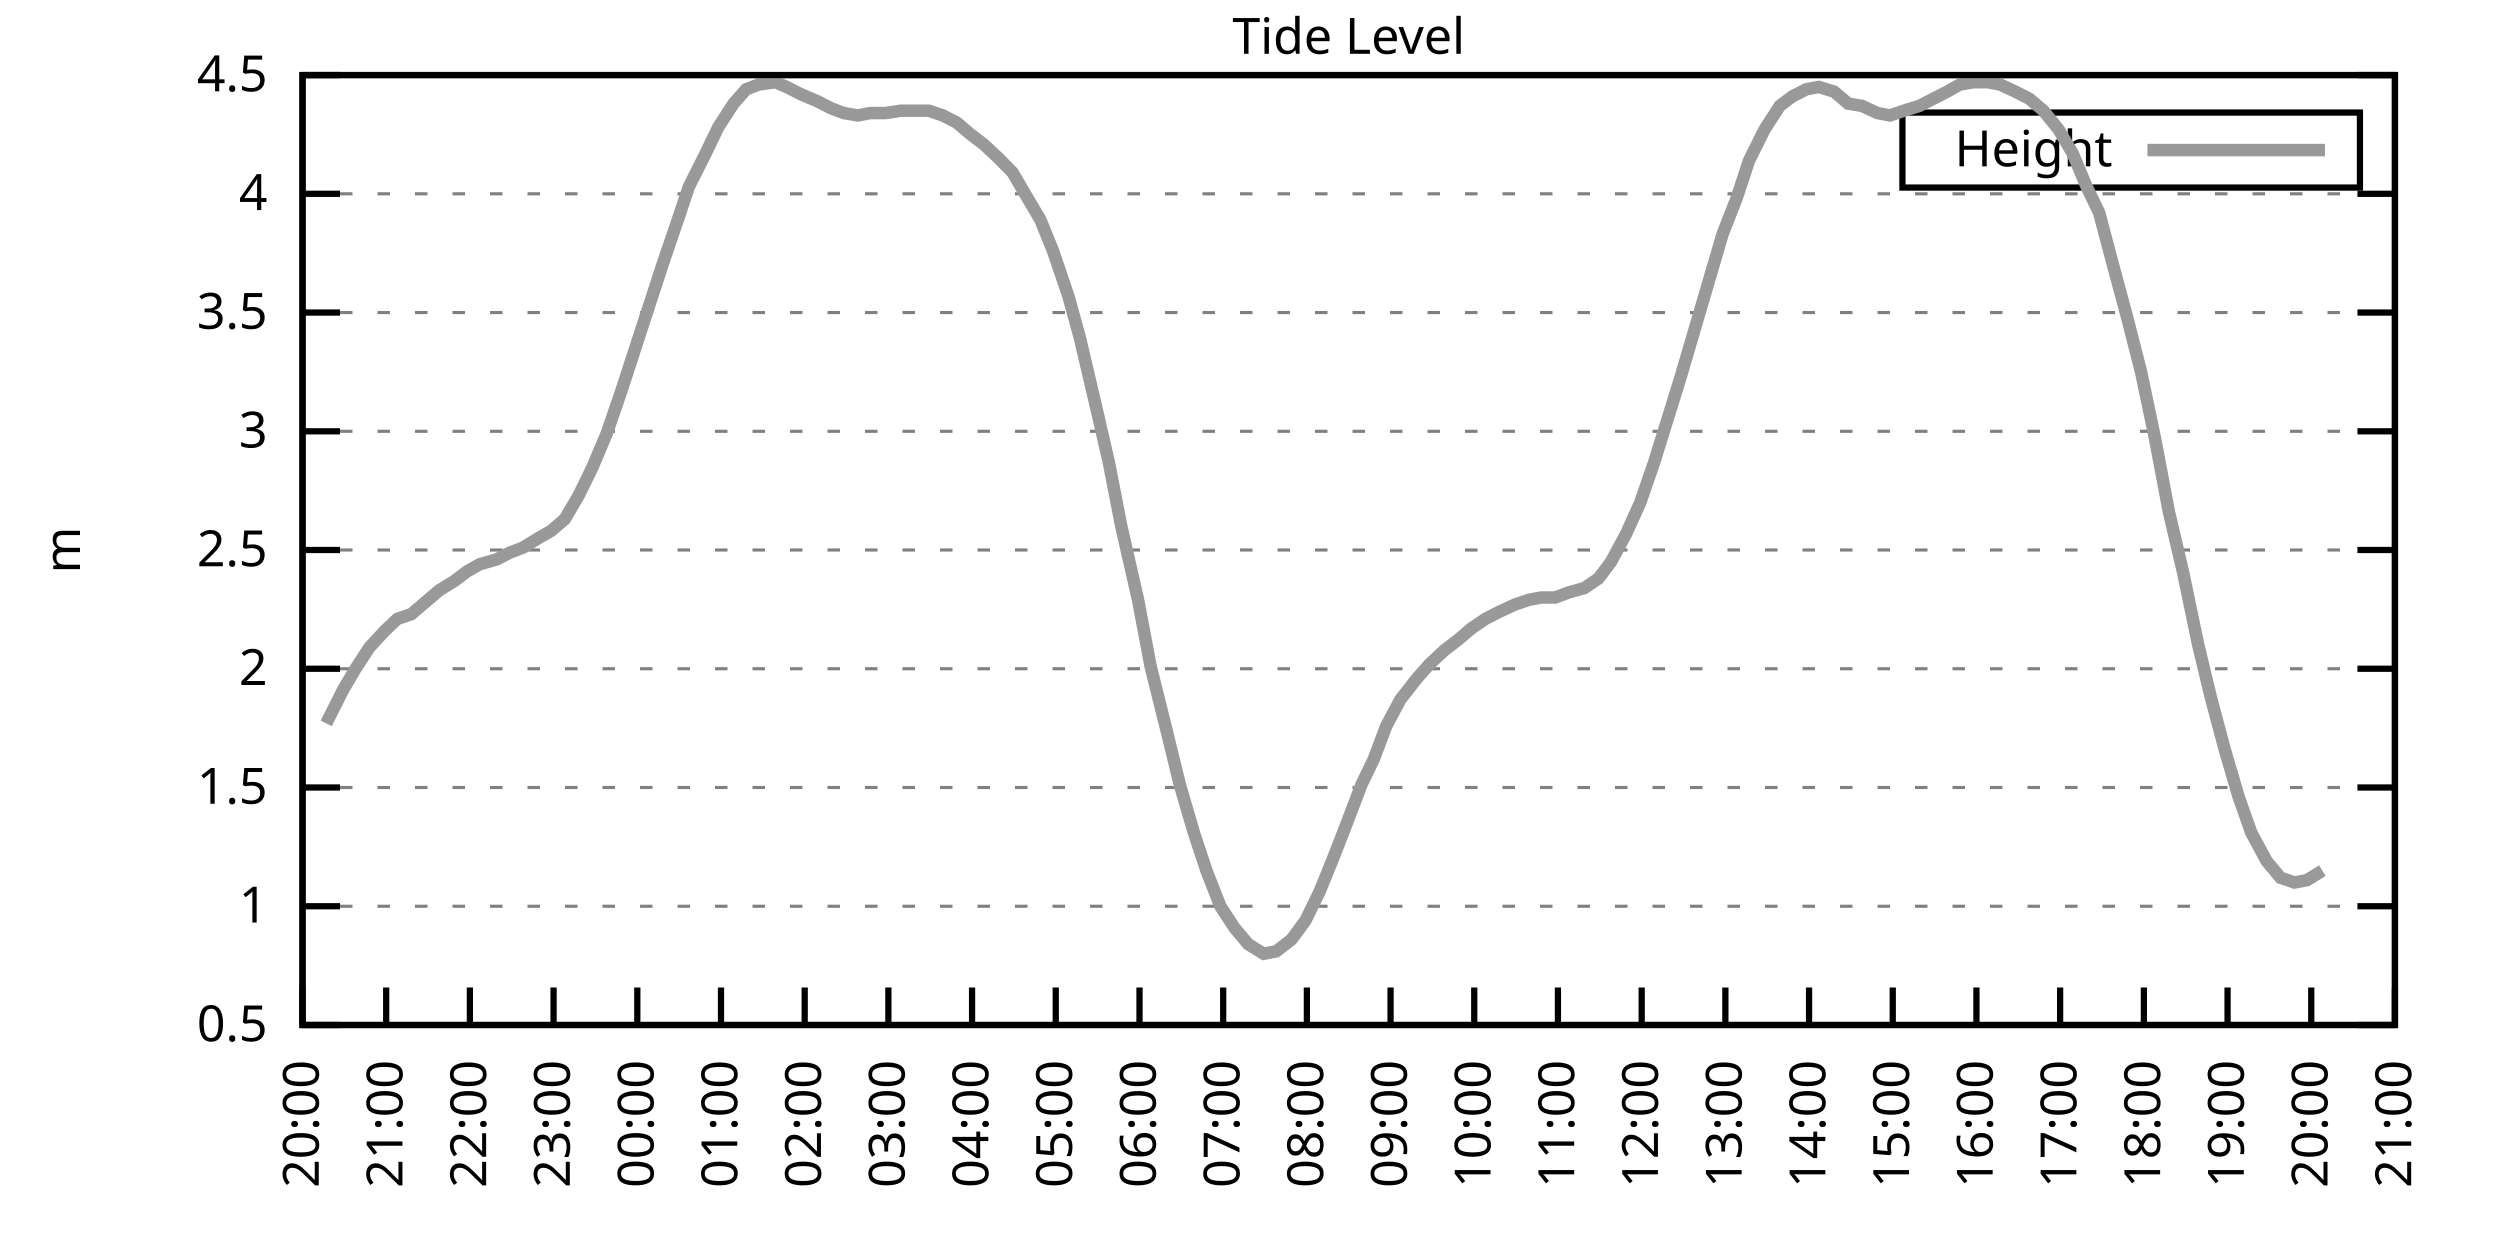
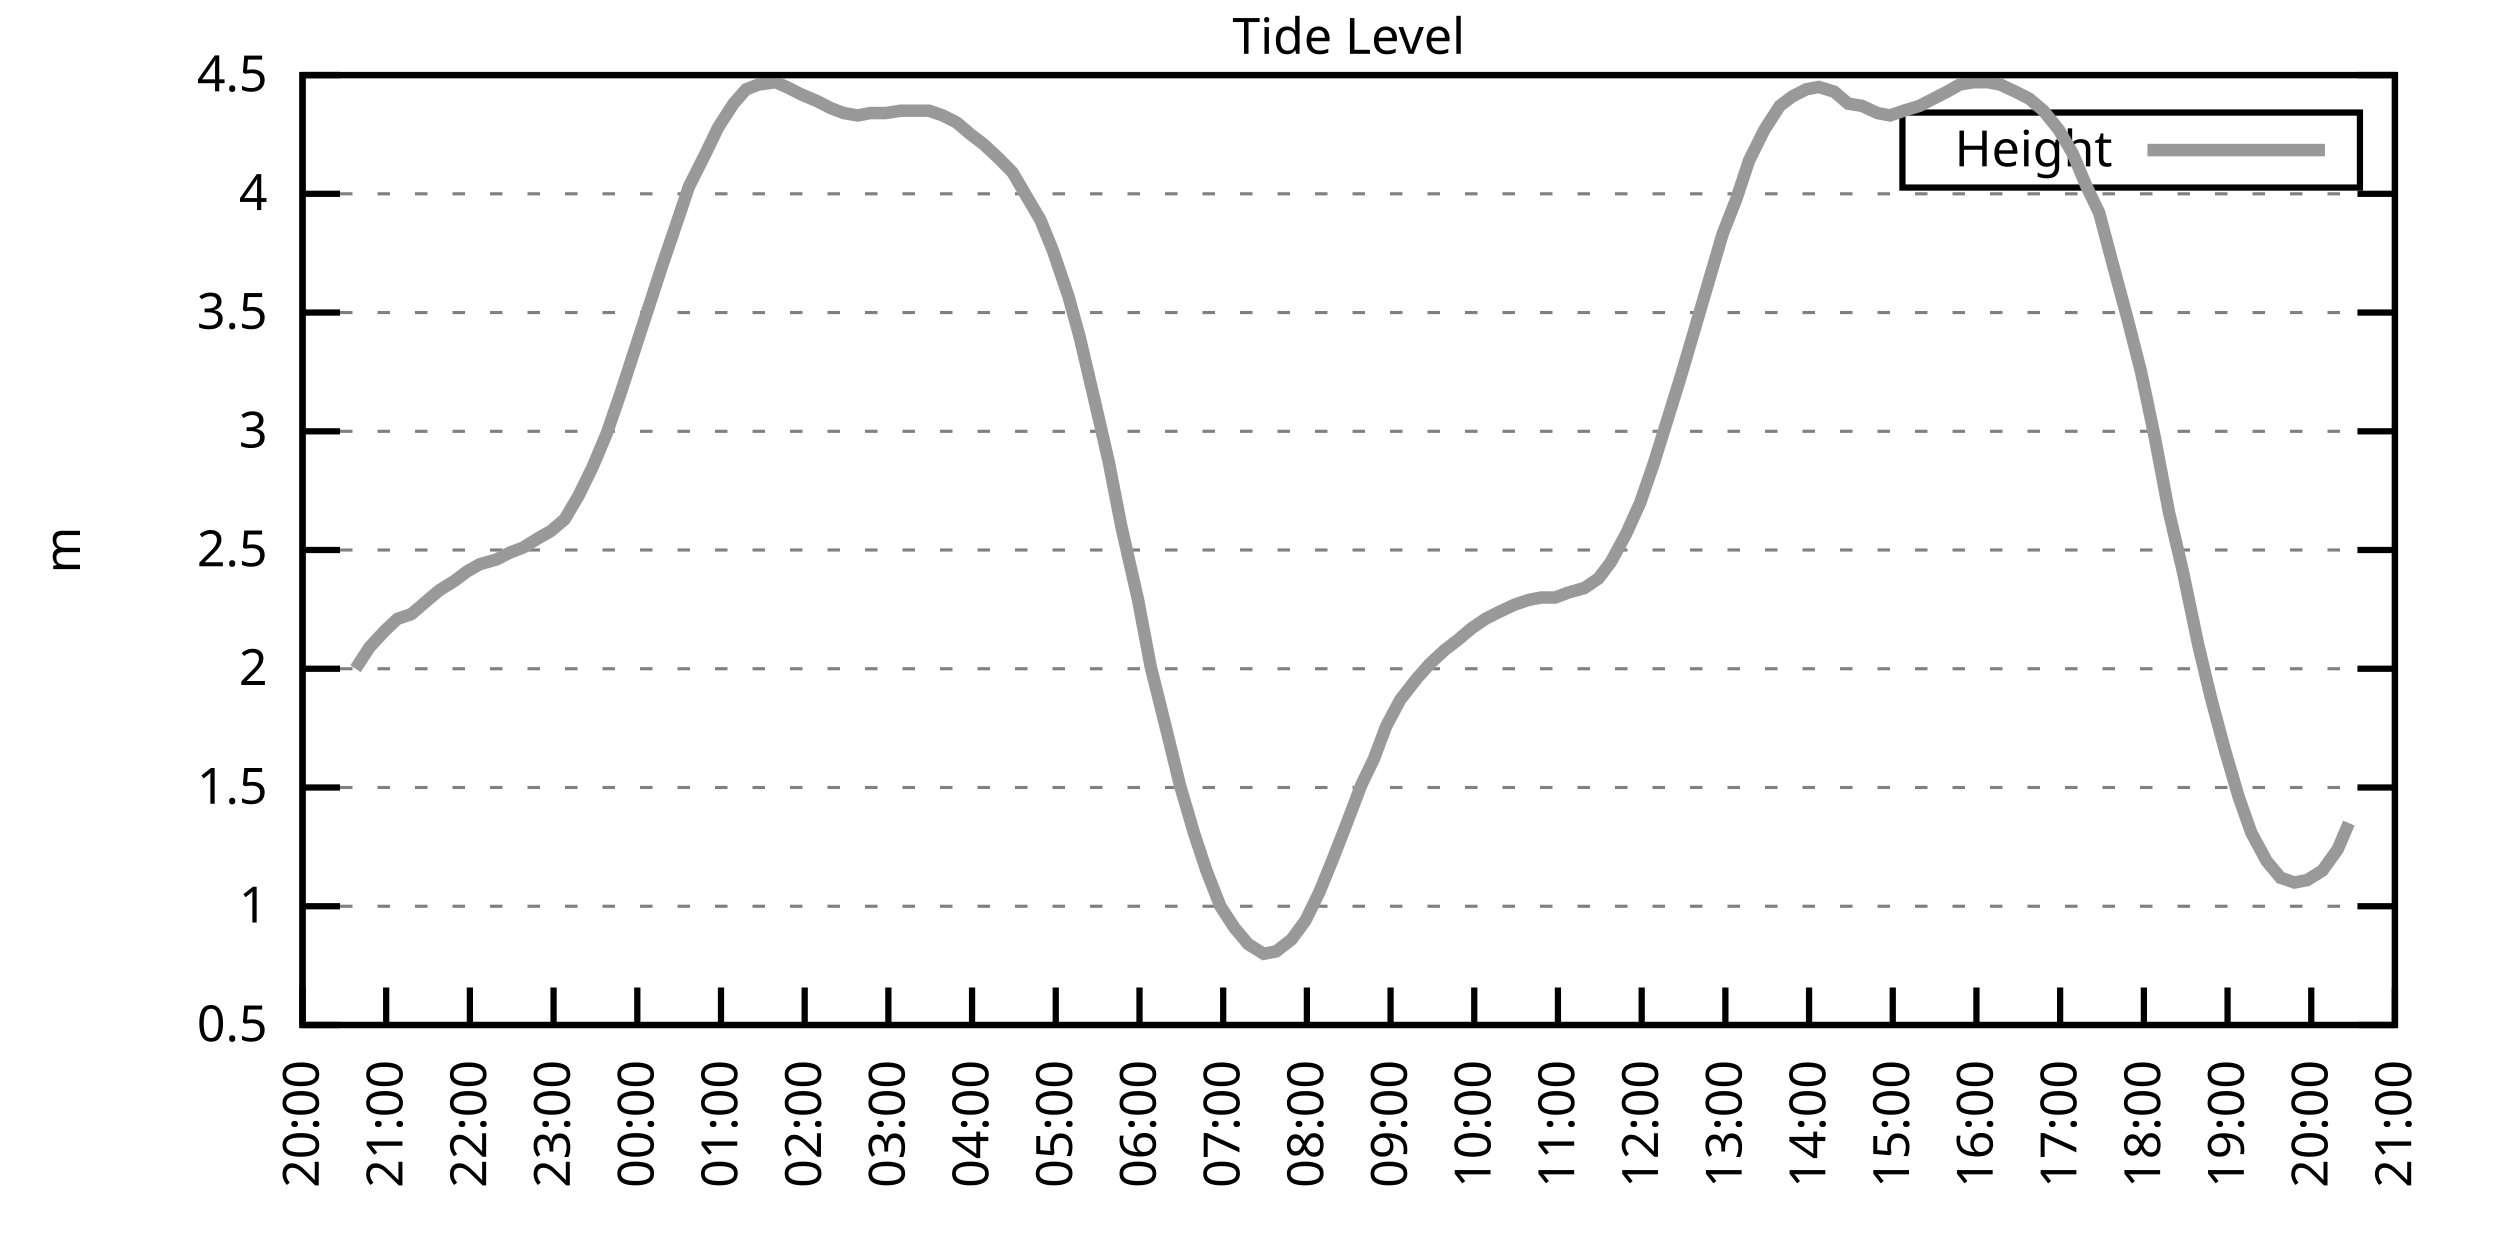
<svg xmlns="http://www.w3.org/2000/svg" xmlns:xlink="http://www.w3.org/1999/xlink" width="400" height="200" viewBox="0 0 400 200">
  <g id="gnuplot_canvas">
    <rect x="0" y="0" width="400" height="200" fill="none" />
    <defs>
      <circle id="gpDot" r="0.5" stroke-width="0.5" stroke="currentColor" />
      <path id="gpPt0" stroke-width="0.333" stroke="currentColor" d="M-1,0 h2 M0,-1 v2" />
      <path id="gpPt1" stroke-width="0.333" stroke="currentColor" d="M-1,-1 L1,1 M1,-1 L-1,1" />
      <path id="gpPt2" stroke-width="0.333" stroke="currentColor" d="M-1,0 L1,0 M0,-1 L0,1 M-1,-1 L1,1 M-1,1 L1,-1" />
      <rect id="gpPt3" stroke-width="0.333" stroke="currentColor" x="-1" y="-1" width="2" height="2" />
      <rect id="gpPt4" stroke-width="0.333" stroke="currentColor" fill="currentColor" x="-1" y="-1" width="2" height="2" />
      <circle id="gpPt5" stroke-width="0.333" stroke="currentColor" cx="0" cy="0" r="1" />
      <use xlink:href="#gpPt5" id="gpPt6" fill="currentColor" stroke="none" />
      <path id="gpPt7" stroke-width="0.333" stroke="currentColor" d="M0,-1.33 L-1.33,0.67 L1.33,0.67 z" />
      <use xlink:href="#gpPt7" id="gpPt8" fill="currentColor" stroke="none" />
      <use xlink:href="#gpPt7" id="gpPt9" stroke="currentColor" transform="rotate(180)" />
      <use xlink:href="#gpPt9" id="gpPt10" fill="currentColor" stroke="none" />
      <use xlink:href="#gpPt3" id="gpPt11" stroke="currentColor" transform="rotate(45)" />
      <use xlink:href="#gpPt11" id="gpPt12" fill="currentColor" stroke="none" />
      <path id="gpPt13" stroke-width="0.333" stroke="currentColor" d="M0,1.330 L1.265,0.411 L0.782,-1.067 L-0.782,-1.076 L-1.265,0.411 z" />
      <use xlink:href="#gpPt13" id="gpPt14" fill="currentColor" stroke="none" />
      <filter id="textbox" filterUnits="objectBoundingBox" x="0" y="0" height="1" width="1">
        <feFlood flood-color="white" flood-opacity="1" result="bgnd" />
        <feComposite in="SourceGraphic" in2="bgnd" operator="atop" />
      </filter>
      <filter id="greybox" filterUnits="objectBoundingBox" x="0" y="0" height="1" width="1">
        <feFlood flood-color="lightgrey" flood-opacity="1" result="grey" />
        <feComposite in="SourceGraphic" in2="grey" operator="atop" />
      </filter>
    </defs>
    <g fill="none" color="white" stroke="currentColor" stroke-width="1.00" stroke-linecap="butt" stroke-linejoin="miter">
</g>
    <g fill="none" color="black" stroke="currentColor" stroke-width="1.00" stroke-linecap="butt" stroke-linejoin="miter">
      <g stroke="none" shape-rendering="crispEdges">
        <polygon fill="rgb(255, 255, 255)" points="48.40,164.00 383.18,164.00 383.18,12.02 48.40,12.02 " />
      </g>
    </g>
    <g fill="none" color="black" stroke="currentColor" stroke-width="1.00" stroke-linecap="butt" stroke-linejoin="miter">
</g>
    <g fill="none" color="black" stroke="black" stroke-width="0.50" stroke-linecap="butt" stroke-linejoin="miter">
</g>
    <g fill="none" color="gray" stroke="currentColor" stroke-width="0.50" stroke-linecap="butt" stroke-linejoin="miter">
      <path stroke="gray" stroke-dasharray="2,4" class="gridline" d="M48.40,164.00 L383.19,164.00  " />
    </g>
    <g fill="none" color="gray" stroke="gray" stroke-width="1.00" stroke-linecap="butt" stroke-linejoin="miter">
</g>
    <g fill="none" color="black" stroke="currentColor" stroke-width="1.00" stroke-linecap="butt" stroke-linejoin="miter">
      <path stroke="black" d="M48.40,164.00 L54.40,164.00 M383.19,164.00 L377.19,164.00  " />
      <g transform="translate(42.80,166.60)" stroke="none" fill="black" font-family="Sans" font-size="8.00" text-anchor="end">
        <text>
          <tspan font-family="Sans"> 0.5</tspan>
        </text>
      </g>
    </g>
    <g fill="none" color="black" stroke="currentColor" stroke-width="1.00" stroke-linecap="butt" stroke-linejoin="miter">
</g>
    <g fill="none" color="black" stroke="black" stroke-width="0.50" stroke-linecap="butt" stroke-linejoin="miter">
</g>
    <g fill="none" color="gray" stroke="currentColor" stroke-width="0.50" stroke-linecap="butt" stroke-linejoin="miter">
      <path stroke="gray" stroke-dasharray="2,4" class="gridline" d="M48.40,145.00 L383.19,145.00  " />
    </g>
    <g fill="none" color="gray" stroke="gray" stroke-width="1.00" stroke-linecap="butt" stroke-linejoin="miter">
</g>
    <g fill="none" color="black" stroke="currentColor" stroke-width="1.00" stroke-linecap="butt" stroke-linejoin="miter">
      <path stroke="black" d="M48.40,145.00 L54.40,145.00 M383.19,145.00 L377.19,145.00  " />
      <g transform="translate(42.80,147.60)" stroke="none" fill="black" font-family="Sans" font-size="8.00" text-anchor="end">
        <text>
          <tspan font-family="Sans"> 1</tspan>
        </text>
      </g>
    </g>
    <g fill="none" color="black" stroke="currentColor" stroke-width="1.00" stroke-linecap="butt" stroke-linejoin="miter">
</g>
    <g fill="none" color="black" stroke="black" stroke-width="0.50" stroke-linecap="butt" stroke-linejoin="miter">
</g>
    <g fill="none" color="gray" stroke="currentColor" stroke-width="0.50" stroke-linecap="butt" stroke-linejoin="miter">
      <path stroke="gray" stroke-dasharray="2,4" class="gridline" d="M48.40,126.00 L383.19,126.00  " />
    </g>
    <g fill="none" color="gray" stroke="gray" stroke-width="1.00" stroke-linecap="butt" stroke-linejoin="miter">
</g>
    <g fill="none" color="black" stroke="currentColor" stroke-width="1.00" stroke-linecap="butt" stroke-linejoin="miter">
      <path stroke="black" d="M48.40,126.00 L54.40,126.00 M383.19,126.00 L377.19,126.00  " />
      <g transform="translate(42.80,128.60)" stroke="none" fill="black" font-family="Sans" font-size="8.00" text-anchor="end">
        <text>
          <tspan font-family="Sans"> 1.5</tspan>
        </text>
      </g>
    </g>
    <g fill="none" color="black" stroke="currentColor" stroke-width="1.00" stroke-linecap="butt" stroke-linejoin="miter">
</g>
    <g fill="none" color="black" stroke="black" stroke-width="0.50" stroke-linecap="butt" stroke-linejoin="miter">
</g>
    <g fill="none" color="gray" stroke="currentColor" stroke-width="0.50" stroke-linecap="butt" stroke-linejoin="miter">
      <path stroke="gray" stroke-dasharray="2,4" class="gridline" d="M48.40,107.00 L383.19,107.00  " />
    </g>
    <g fill="none" color="gray" stroke="gray" stroke-width="1.00" stroke-linecap="butt" stroke-linejoin="miter">
</g>
    <g fill="none" color="black" stroke="currentColor" stroke-width="1.00" stroke-linecap="butt" stroke-linejoin="miter">
      <path stroke="black" d="M48.40,107.00 L54.40,107.00 M383.19,107.00 L377.19,107.00  " />
      <g transform="translate(42.80,109.60)" stroke="none" fill="black" font-family="Sans" font-size="8.00" text-anchor="end">
        <text>
          <tspan font-family="Sans"> 2</tspan>
        </text>
      </g>
    </g>
    <g fill="none" color="black" stroke="currentColor" stroke-width="1.00" stroke-linecap="butt" stroke-linejoin="miter">
</g>
    <g fill="none" color="black" stroke="black" stroke-width="0.50" stroke-linecap="butt" stroke-linejoin="miter">
</g>
    <g fill="none" color="gray" stroke="currentColor" stroke-width="0.50" stroke-linecap="butt" stroke-linejoin="miter">
      <path stroke="gray" stroke-dasharray="2,4" class="gridline" d="M48.40,88.00 L383.19,88.00  " />
    </g>
    <g fill="none" color="gray" stroke="gray" stroke-width="1.00" stroke-linecap="butt" stroke-linejoin="miter">
</g>
    <g fill="none" color="black" stroke="currentColor" stroke-width="1.00" stroke-linecap="butt" stroke-linejoin="miter">
      <path stroke="black" d="M48.40,88.00 L54.40,88.00 M383.19,88.00 L377.19,88.00  " />
      <g transform="translate(42.80,90.60)" stroke="none" fill="black" font-family="Sans" font-size="8.00" text-anchor="end">
        <text>
          <tspan font-family="Sans"> 2.5</tspan>
        </text>
      </g>
    </g>
    <g fill="none" color="black" stroke="currentColor" stroke-width="1.00" stroke-linecap="butt" stroke-linejoin="miter">
</g>
    <g fill="none" color="black" stroke="black" stroke-width="0.50" stroke-linecap="butt" stroke-linejoin="miter">
</g>
    <g fill="none" color="gray" stroke="currentColor" stroke-width="0.50" stroke-linecap="butt" stroke-linejoin="miter">
      <path stroke="gray" stroke-dasharray="2,4" class="gridline" d="M48.40,69.01 L383.19,69.01  " />
    </g>
    <g fill="none" color="gray" stroke="gray" stroke-width="1.00" stroke-linecap="butt" stroke-linejoin="miter">
</g>
    <g fill="none" color="black" stroke="currentColor" stroke-width="1.00" stroke-linecap="butt" stroke-linejoin="miter">
      <path stroke="black" d="M48.40,69.01 L54.40,69.01 M383.19,69.01 L377.19,69.01  " />
      <g transform="translate(42.80,71.61)" stroke="none" fill="black" font-family="Sans" font-size="8.00" text-anchor="end">
        <text>
          <tspan font-family="Sans"> 3</tspan>
        </text>
      </g>
    </g>
    <g fill="none" color="black" stroke="currentColor" stroke-width="1.00" stroke-linecap="butt" stroke-linejoin="miter">
</g>
    <g fill="none" color="black" stroke="black" stroke-width="0.50" stroke-linecap="butt" stroke-linejoin="miter">
</g>
    <g fill="none" color="gray" stroke="currentColor" stroke-width="0.50" stroke-linecap="butt" stroke-linejoin="miter">
      <path stroke="gray" stroke-dasharray="2,4" class="gridline" d="M48.40,50.01 L383.19,50.01  " />
    </g>
    <g fill="none" color="gray" stroke="gray" stroke-width="1.00" stroke-linecap="butt" stroke-linejoin="miter">
</g>
    <g fill="none" color="black" stroke="currentColor" stroke-width="1.00" stroke-linecap="butt" stroke-linejoin="miter">
      <path stroke="black" d="M48.40,50.01 L54.40,50.01 M383.19,50.01 L377.19,50.01  " />
      <g transform="translate(42.80,52.61)" stroke="none" fill="black" font-family="Sans" font-size="8.00" text-anchor="end">
        <text>
          <tspan font-family="Sans"> 3.5</tspan>
        </text>
      </g>
    </g>
    <g fill="none" color="black" stroke="currentColor" stroke-width="1.00" stroke-linecap="butt" stroke-linejoin="miter">
</g>
    <g fill="none" color="black" stroke="black" stroke-width="0.50" stroke-linecap="butt" stroke-linejoin="miter">
</g>
    <g fill="none" color="gray" stroke="currentColor" stroke-width="0.50" stroke-linecap="butt" stroke-linejoin="miter">
      <path stroke="gray" stroke-dasharray="2,4" class="gridline" d="M48.40,31.01 L383.19,31.01  " />
    </g>
    <g fill="none" color="gray" stroke="gray" stroke-width="1.00" stroke-linecap="butt" stroke-linejoin="miter">
</g>
    <g fill="none" color="black" stroke="currentColor" stroke-width="1.00" stroke-linecap="butt" stroke-linejoin="miter">
      <path stroke="black" d="M48.40,31.01 L54.40,31.01 M383.19,31.01 L377.19,31.01  " />
      <g transform="translate(42.80,33.61)" stroke="none" fill="black" font-family="Sans" font-size="8.00" text-anchor="end">
        <text>
          <tspan font-family="Sans"> 4</tspan>
        </text>
      </g>
    </g>
    <g fill="none" color="black" stroke="currentColor" stroke-width="1.00" stroke-linecap="butt" stroke-linejoin="miter">
</g>
    <g fill="none" color="black" stroke="black" stroke-width="0.50" stroke-linecap="butt" stroke-linejoin="miter">
</g>
    <g fill="none" color="gray" stroke="currentColor" stroke-width="0.50" stroke-linecap="butt" stroke-linejoin="miter">
      <path stroke="gray" stroke-dasharray="2,4" class="gridline" d="M48.40,12.01 L383.19,12.01  " />
    </g>
    <g fill="none" color="gray" stroke="gray" stroke-width="1.00" stroke-linecap="butt" stroke-linejoin="miter">
</g>
    <g fill="none" color="black" stroke="currentColor" stroke-width="1.00" stroke-linecap="butt" stroke-linejoin="miter">
      <path stroke="black" d="M48.40,12.01 L54.40,12.01 M383.19,12.01 L377.19,12.01  " />
      <g transform="translate(42.80,14.61)" stroke="none" fill="black" font-family="Sans" font-size="8.00" text-anchor="end">
        <text>
          <tspan font-family="Sans"> 4.5</tspan>
        </text>
      </g>
    </g>
    <g fill="none" color="black" stroke="currentColor" stroke-width="1.00" stroke-linecap="butt" stroke-linejoin="miter">
      <path stroke="black" d="M48.40,164.00 L48.40,158.00  " />
      <g transform="translate(51.00,169.60) rotate(270.00)" stroke="none" fill="black" font-family="Sans" font-size="8.00" text-anchor="end">
        <text>
          <tspan font-family="Sans">20:00</tspan>
        </text>
      </g>
    </g>
    <g fill="none" color="black" stroke="currentColor" stroke-width="1.00" stroke-linecap="butt" stroke-linejoin="miter">
      <path stroke="black" d="M61.79,164.00 L61.79,158.00  " />
      <g transform="translate(64.39,169.60) rotate(270.00)" stroke="none" fill="black" font-family="Sans" font-size="8.00" text-anchor="end">
        <text>
          <tspan font-family="Sans">21:00</tspan>
        </text>
      </g>
    </g>
    <g fill="none" color="black" stroke="currentColor" stroke-width="1.00" stroke-linecap="butt" stroke-linejoin="miter">
      <path stroke="black" d="M75.18,164.00 L75.18,158.00  " />
      <g transform="translate(77.78,169.60) rotate(270.00)" stroke="none" fill="black" font-family="Sans" font-size="8.00" text-anchor="end">
        <text>
          <tspan font-family="Sans">22:00</tspan>
        </text>
      </g>
    </g>
    <g fill="none" color="black" stroke="currentColor" stroke-width="1.00" stroke-linecap="butt" stroke-linejoin="miter">
      <path stroke="black" d="M88.57,164.00 L88.57,158.00  " />
      <g transform="translate(91.17,169.60) rotate(270.00)" stroke="none" fill="black" font-family="Sans" font-size="8.00" text-anchor="end">
        <text>
          <tspan font-family="Sans">23:00</tspan>
        </text>
      </g>
    </g>
    <g fill="none" color="black" stroke="currentColor" stroke-width="1.00" stroke-linecap="butt" stroke-linejoin="miter">
      <path stroke="black" d="M101.97,164.00 L101.97,158.00  " />
      <g transform="translate(104.57,169.60) rotate(270.00)" stroke="none" fill="black" font-family="Sans" font-size="8.00" text-anchor="end">
        <text>
          <tspan font-family="Sans">00:00</tspan>
        </text>
      </g>
    </g>
    <g fill="none" color="black" stroke="currentColor" stroke-width="1.00" stroke-linecap="butt" stroke-linejoin="miter">
      <path stroke="black" d="M115.36,164.00 L115.36,158.00  " />
      <g transform="translate(117.96,169.60) rotate(270.00)" stroke="none" fill="black" font-family="Sans" font-size="8.00" text-anchor="end">
        <text>
          <tspan font-family="Sans">01:00</tspan>
        </text>
      </g>
    </g>
    <g fill="none" color="black" stroke="currentColor" stroke-width="1.00" stroke-linecap="butt" stroke-linejoin="miter">
      <path stroke="black" d="M128.75,164.00 L128.75,158.00  " />
      <g transform="translate(131.35,169.60) rotate(270.00)" stroke="none" fill="black" font-family="Sans" font-size="8.00" text-anchor="end">
        <text>
          <tspan font-family="Sans">02:00</tspan>
        </text>
      </g>
    </g>
    <g fill="none" color="black" stroke="currentColor" stroke-width="1.00" stroke-linecap="butt" stroke-linejoin="miter">
      <path stroke="black" d="M142.14,164.00 L142.14,158.00  " />
      <g transform="translate(144.74,169.60) rotate(270.00)" stroke="none" fill="black" font-family="Sans" font-size="8.00" text-anchor="end">
        <text>
          <tspan font-family="Sans">03:00</tspan>
        </text>
      </g>
    </g>
    <g fill="none" color="black" stroke="currentColor" stroke-width="1.00" stroke-linecap="butt" stroke-linejoin="miter">
      <path stroke="black" d="M155.53,164.00 L155.53,158.00  " />
      <g transform="translate(158.13,169.60) rotate(270.00)" stroke="none" fill="black" font-family="Sans" font-size="8.00" text-anchor="end">
        <text>
          <tspan font-family="Sans">04:00</tspan>
        </text>
      </g>
    </g>
    <g fill="none" color="black" stroke="currentColor" stroke-width="1.00" stroke-linecap="butt" stroke-linejoin="miter">
      <path stroke="black" d="M168.92,164.00 L168.92,158.00  " />
      <g transform="translate(171.52,169.60) rotate(270.00)" stroke="none" fill="black" font-family="Sans" font-size="8.00" text-anchor="end">
        <text>
          <tspan font-family="Sans">05:00</tspan>
        </text>
      </g>
    </g>
    <g fill="none" color="black" stroke="currentColor" stroke-width="1.00" stroke-linecap="butt" stroke-linejoin="miter">
      <path stroke="black" d="M182.32,164.00 L182.32,158.00  " />
      <g transform="translate(184.92,169.60) rotate(270.00)" stroke="none" fill="black" font-family="Sans" font-size="8.00" text-anchor="end">
        <text>
          <tspan font-family="Sans">06:00</tspan>
        </text>
      </g>
    </g>
    <g fill="none" color="black" stroke="currentColor" stroke-width="1.00" stroke-linecap="butt" stroke-linejoin="miter">
      <path stroke="black" d="M195.71,164.00 L195.71,158.00  " />
      <g transform="translate(198.31,169.60) rotate(270.00)" stroke="none" fill="black" font-family="Sans" font-size="8.00" text-anchor="end">
        <text>
          <tspan font-family="Sans">07:00</tspan>
        </text>
      </g>
    </g>
    <g fill="none" color="black" stroke="currentColor" stroke-width="1.00" stroke-linecap="butt" stroke-linejoin="miter">
      <path stroke="black" d="M209.10,164.00 L209.10,158.00  " />
      <g transform="translate(211.70,169.60) rotate(270.00)" stroke="none" fill="black" font-family="Sans" font-size="8.00" text-anchor="end">
        <text>
          <tspan font-family="Sans">08:00</tspan>
        </text>
      </g>
    </g>
    <g fill="none" color="black" stroke="currentColor" stroke-width="1.00" stroke-linecap="butt" stroke-linejoin="miter">
      <path stroke="black" d="M222.49,164.00 L222.49,158.00  " />
      <g transform="translate(225.09,169.60) rotate(270.00)" stroke="none" fill="black" font-family="Sans" font-size="8.00" text-anchor="end">
        <text>
          <tspan font-family="Sans">09:00</tspan>
        </text>
      </g>
    </g>
    <g fill="none" color="black" stroke="currentColor" stroke-width="1.00" stroke-linecap="butt" stroke-linejoin="miter">
      <path stroke="black" d="M235.88,164.00 L235.88,158.00  " />
      <g transform="translate(238.48,169.60) rotate(270.00)" stroke="none" fill="black" font-family="Sans" font-size="8.00" text-anchor="end">
        <text>
          <tspan font-family="Sans">10:00</tspan>
        </text>
      </g>
    </g>
    <g fill="none" color="black" stroke="currentColor" stroke-width="1.00" stroke-linecap="butt" stroke-linejoin="miter">
      <path stroke="black" d="M249.27,164.00 L249.27,158.00  " />
      <g transform="translate(251.87,169.60) rotate(270.00)" stroke="none" fill="black" font-family="Sans" font-size="8.00" text-anchor="end">
        <text>
          <tspan font-family="Sans">11:00</tspan>
        </text>
      </g>
    </g>
    <g fill="none" color="black" stroke="currentColor" stroke-width="1.00" stroke-linecap="butt" stroke-linejoin="miter">
      <path stroke="black" d="M262.67,164.00 L262.67,158.00  " />
      <g transform="translate(265.27,169.60) rotate(270.00)" stroke="none" fill="black" font-family="Sans" font-size="8.00" text-anchor="end">
        <text>
          <tspan font-family="Sans">12:00</tspan>
        </text>
      </g>
    </g>
    <g fill="none" color="black" stroke="currentColor" stroke-width="1.00" stroke-linecap="butt" stroke-linejoin="miter">
      <path stroke="black" d="M276.06,164.00 L276.06,158.00  " />
      <g transform="translate(278.66,169.60) rotate(270.00)" stroke="none" fill="black" font-family="Sans" font-size="8.00" text-anchor="end">
        <text>
          <tspan font-family="Sans">13:00</tspan>
        </text>
      </g>
    </g>
    <g fill="none" color="black" stroke="currentColor" stroke-width="1.00" stroke-linecap="butt" stroke-linejoin="miter">
      <path stroke="black" d="M289.45,164.00 L289.45,158.00  " />
      <g transform="translate(292.05,169.60) rotate(270.00)" stroke="none" fill="black" font-family="Sans" font-size="8.00" text-anchor="end">
        <text>
          <tspan font-family="Sans">14:00</tspan>
        </text>
      </g>
    </g>
    <g fill="none" color="black" stroke="currentColor" stroke-width="1.00" stroke-linecap="butt" stroke-linejoin="miter">
      <path stroke="black" d="M302.84,164.00 L302.84,158.00  " />
      <g transform="translate(305.44,169.60) rotate(270.00)" stroke="none" fill="black" font-family="Sans" font-size="8.00" text-anchor="end">
        <text>
          <tspan font-family="Sans">15:00</tspan>
        </text>
      </g>
    </g>
    <g fill="none" color="black" stroke="currentColor" stroke-width="1.00" stroke-linecap="butt" stroke-linejoin="miter">
      <path stroke="black" d="M316.23,164.00 L316.23,158.00  " />
      <g transform="translate(318.83,169.60) rotate(270.00)" stroke="none" fill="black" font-family="Sans" font-size="8.00" text-anchor="end">
        <text>
          <tspan font-family="Sans">16:00</tspan>
        </text>
      </g>
    </g>
    <g fill="none" color="black" stroke="currentColor" stroke-width="1.00" stroke-linecap="butt" stroke-linejoin="miter">
      <path stroke="black" d="M329.62,164.00 L329.62,158.00  " />
      <g transform="translate(332.22,169.60) rotate(270.00)" stroke="none" fill="black" font-family="Sans" font-size="8.00" text-anchor="end">
        <text>
          <tspan font-family="Sans">17:00</tspan>
        </text>
      </g>
    </g>
    <g fill="none" color="black" stroke="currentColor" stroke-width="1.00" stroke-linecap="butt" stroke-linejoin="miter">
      <path stroke="black" d="M343.02,164.00 L343.02,158.00  " />
      <g transform="translate(345.62,169.60) rotate(270.00)" stroke="none" fill="black" font-family="Sans" font-size="8.00" text-anchor="end">
        <text>
          <tspan font-family="Sans">18:00</tspan>
        </text>
      </g>
    </g>
    <g fill="none" color="black" stroke="currentColor" stroke-width="1.00" stroke-linecap="butt" stroke-linejoin="miter">
      <path stroke="black" d="M356.41,164.00 L356.41,158.00  " />
      <g transform="translate(359.01,169.60) rotate(270.00)" stroke="none" fill="black" font-family="Sans" font-size="8.00" text-anchor="end">
        <text>
          <tspan font-family="Sans">19:00</tspan>
        </text>
      </g>
    </g>
    <g fill="none" color="black" stroke="currentColor" stroke-width="1.00" stroke-linecap="butt" stroke-linejoin="miter">
      <path stroke="black" d="M369.80,164.00 L369.80,158.00  " />
      <g transform="translate(372.40,169.60) rotate(270.00)" stroke="none" fill="black" font-family="Sans" font-size="8.00" text-anchor="end">
        <text>
          <tspan font-family="Sans">20:00</tspan>
        </text>
      </g>
    </g>
    <g fill="none" color="black" stroke="currentColor" stroke-width="1.00" stroke-linecap="butt" stroke-linejoin="miter">
      <path stroke="black" d="M383.19,164.00 L383.19,158.00  " />
      <g transform="translate(385.79,169.60) rotate(270.00)" stroke="none" fill="black" font-family="Sans" font-size="8.00" text-anchor="end">
        <text>
          <tspan font-family="Sans">21:00</tspan>
        </text>
      </g>
    </g>
    <g fill="none" color="black" stroke="currentColor" stroke-width="1.00" stroke-linecap="butt" stroke-linejoin="miter">
</g>
    <g fill="none" color="black" stroke="currentColor" stroke-width="1.00" stroke-linecap="butt" stroke-linejoin="miter">
      <path stroke="black" d="M48.40,12.01 L48.40,164.00 L383.19,164.00 L383.19,12.01 L48.40,12.01 Z  " />
    </g>
    <g fill="none" color="black" stroke="currentColor" stroke-width="1.00" stroke-linecap="butt" stroke-linejoin="miter">
</g>
    <g fill="none" color="black" stroke="currentColor" stroke-width="1.00" stroke-linecap="butt" stroke-linejoin="miter">
      <path stroke="black" d="M304.39,30.01 L304.39,18.01 L377.59,18.01 L377.59,30.01 L304.39,30.01 Z  " />
    </g>
    <g id="Tide_level_plot_1">
      <g fill="none" color="white" stroke="black" stroke-width="2.00" stroke-linecap="butt" stroke-linejoin="miter">
</g>
      <g fill="none" color="black" stroke="currentColor" stroke-width="2.00" stroke-linecap="butt" stroke-linejoin="miter">
        <g transform="translate(337.99,26.61)" stroke="none" fill="black" font-family="Sans" font-size="8.00" text-anchor="end">
          <text>
            <tspan font-family="Sans">Height</tspan>
          </text>
        </g>
      </g>
      <g fill="none" color="black" stroke="currentColor" stroke-width="2.00" stroke-linecap="butt" stroke-linejoin="miter">
-         <path stroke="rgb(153, 153, 153)" d="M343.59,24.01 L371.99,24.01 M52.19,115.74 L54.87,110.42 L56.88,107.00 L59.11,103.58 L61.57,100.92 L63.58,99.02   L65.81,98.26 L68.04,96.36 L70.27,94.46 L72.73,92.94 L74.74,91.42 L76.75,90.28 L79.42,89.52 L81.66,88.38   L83.66,87.63 L86.12,86.11 L88.13,84.97 L90.36,83.07 L92.59,79.27 L94.82,74.71 L97.06,69.39 L99.29,62.93   L101.52,56.09 L103.75,49.25 L105.98,42.41 L108.44,35.19 L110.22,29.87 L112.90,24.55 L114.91,20.37 L117.37,16.57   L119.38,14.29 L121.38,13.53 L124.06,13.15 L125.85,13.91 L128.08,15.05 L130.76,16.19 L132.99,17.33 L135.00,18.09   L137.23,18.47 L139.24,18.09 L141.69,18.09 L144.15,17.71 L146.38,17.71 L148.61,17.71 L150.85,18.47 L153.08,19.61   L155.31,21.51 L157.32,23.03 L159.77,25.31 L162.01,27.59 L164.01,31.01 L166.47,35.19 L168.48,40.13 L170.93,47.35   L172.72,53.81 L175.40,65.21 L177.41,73.95 L179.41,84.21 L182.09,95.98 L184.10,106.62 L186.56,116.50 L188.79,125.62   L191.02,133.22 L193.03,139.30 L195.26,145.00 L197.49,148.42 L199.73,151.08 L202.18,152.60 L204.19,152.22 L206.64,150.32   L208.88,147.28 L211.11,142.72 L213.12,137.78 L215.35,132.08 L217.80,125.62 L219.81,121.44 L221.82,116.12 L224.05,111.94   L226.73,108.52 L228.74,106.24 L231.20,103.96 L233.20,102.44 L235.44,100.54 L237.67,99.02 L239.90,97.88 L242.36,96.74   L244.59,95.98 L246.60,95.60 L248.83,95.60 L250.84,94.84 L253.51,94.08 L255.75,92.56 L257.76,89.90 L260.21,85.35   L262.44,80.41 L264.67,73.95 L266.68,67.49 L268.92,60.27 L271.15,52.67 L273.38,45.07 L275.61,37.47 L277.84,31.77   L279.85,25.69 L282.31,20.75 L284.76,16.95 L286.77,15.43 L289.00,14.29 L291.01,13.91 L293.47,14.67 L295.70,16.57   L297.93,16.95 L300.39,18.09 L302.39,18.47 L304.63,17.71 L307.08,16.95 L309.31,15.81 L311.54,14.67 L313.55,13.53   L315.79,13.15 L318.02,13.15 L320.03,13.53 L322.48,14.67 L324.71,15.81 L326.95,17.71 L329.40,20.75 L331.63,24.55   L333.86,29.87 L335.87,34.05 L337.88,41.65 L340.34,50.77 L342.57,59.51 L344.80,70.15 L347.03,81.93 L349.26,91.42   L351.72,103.20 L353.73,111.56 L355.96,119.92 L358.19,127.52 L360.20,133.22 L362.66,137.78 L364.89,140.44 L367.12,141.20   L369.13,140.82 L371.58,139.30  " />
+         <path stroke="rgb(153, 153, 153)" d="M343.59,24.01 L371.99,24.01 M56.88,107.00 L59.11,103.58 L61.57,100.92 L63.58,99.02 L65.81,98.26 L68.04,96.36   L70.27,94.46 L72.73,92.94 L74.74,91.42 L76.75,90.28 L79.42,89.52 L81.66,88.38 L83.66,87.63 L86.12,86.11   L88.13,84.97 L90.36,83.07 L92.59,79.27 L94.82,74.71 L97.06,69.39 L99.29,62.93 L101.52,56.09 L103.75,49.25   L105.98,42.41 L108.44,35.19 L110.22,29.87 L112.90,24.55 L114.91,20.37 L117.37,16.57 L119.38,14.29 L121.38,13.53   L124.06,13.15 L125.85,13.91 L128.08,15.05 L130.76,16.19 L132.99,17.33 L135.00,18.09 L137.23,18.47 L139.24,18.09   L141.69,18.09 L144.15,17.71 L146.38,17.71 L148.61,17.71 L150.85,18.47 L153.08,19.61 L155.31,21.51 L157.32,23.03   L159.77,25.31 L162.01,27.59 L164.01,31.01 L166.47,35.19 L168.48,40.13 L170.93,47.35 L172.72,53.81 L175.40,65.21   L177.41,73.95 L179.41,84.21 L182.09,95.98 L184.10,106.62 L186.56,116.50 L188.79,125.62 L191.02,133.22 L193.03,139.30   L195.26,145.00 L197.49,148.42 L199.73,151.08 L202.18,152.60 L204.19,152.22 L206.64,150.32 L208.88,147.28 L211.11,142.72   L213.12,137.78 L215.35,132.08 L217.80,125.62 L219.81,121.44 L221.82,116.12 L224.05,111.94 L226.73,108.52 L228.74,106.24   L231.20,103.96 L233.20,102.44 L235.44,100.54 L237.67,99.02 L239.90,97.88 L242.36,96.74 L244.59,95.98 L246.60,95.60   L248.83,95.60 L250.84,94.84 L253.51,94.08 L255.75,92.56 L257.76,89.90 L260.21,85.35 L262.44,80.41 L264.67,73.95   L266.68,67.49 L268.92,60.27 L271.15,52.67 L273.38,45.07 L275.61,37.47 L277.84,31.77 L279.85,25.69 L282.31,20.75   L284.76,16.95 L286.77,15.43 L289.00,14.29 L291.01,13.91 L293.47,14.67 L295.70,16.57 L297.93,16.95 L300.39,18.09   L302.39,18.47 L304.63,17.71 L307.08,16.95 L309.31,15.81 L311.54,14.67 L313.55,13.53 L315.79,13.15 L318.02,13.15   L320.03,13.53 L322.48,14.67 L324.71,15.81 L326.95,17.71 L329.40,20.75 L331.63,24.55 L333.86,29.87 L335.87,34.05   L337.88,41.65 L340.34,50.77 L342.57,59.51 L344.80,70.15 L347.03,81.93 L349.26,91.42 L351.72,103.20 L353.73,111.56   L355.96,119.92 L358.19,127.52 L360.20,133.22 L362.66,137.78 L364.89,140.44 L367.12,141.20 L369.13,140.82 L371.58,139.30   L374.04,135.88 L375.82,131.70  " />
      </g>
    </g>
    <g fill="none" color="black" stroke="currentColor" stroke-width="2.00" stroke-linecap="butt" stroke-linejoin="miter">
</g>
    <g fill="none" color="black" stroke="black" stroke-width="1.00" stroke-linecap="butt" stroke-linejoin="miter">
</g>
    <g fill="none" color="black" stroke="currentColor" stroke-width="1.00" stroke-linecap="butt" stroke-linejoin="miter">
      <path stroke="black" d="M48.40,12.01 L48.40,164.00 L383.19,164.00 L383.19,12.01 L48.40,12.01 Z  " />
      <g transform="translate(12.80,88.01) rotate(270.00)" stroke="none" fill="black" font-family="Sans" font-size="8.00" text-anchor="middle">
        <text>
          <tspan font-family="Sans">m</tspan>
        </text>
      </g>
    </g>
    <g fill="none" color="black" stroke="currentColor" stroke-width="1.00" stroke-linecap="butt" stroke-linejoin="miter">
</g>
    <g fill="none" color="black" stroke="currentColor" stroke-width="1.00" stroke-linecap="butt" stroke-linejoin="miter">
      <g transform="translate(215.79,8.61)" stroke="none" fill="black" font-family="Sans" font-size="8.00" text-anchor="middle">
        <text>
          <tspan font-family="Sans">Tide Level</tspan>
        </text>
      </g>
    </g>
    <g fill="none" color="black" stroke="currentColor" stroke-width="1.00" stroke-linecap="butt" stroke-linejoin="miter">
</g>
  </g>
</svg>
